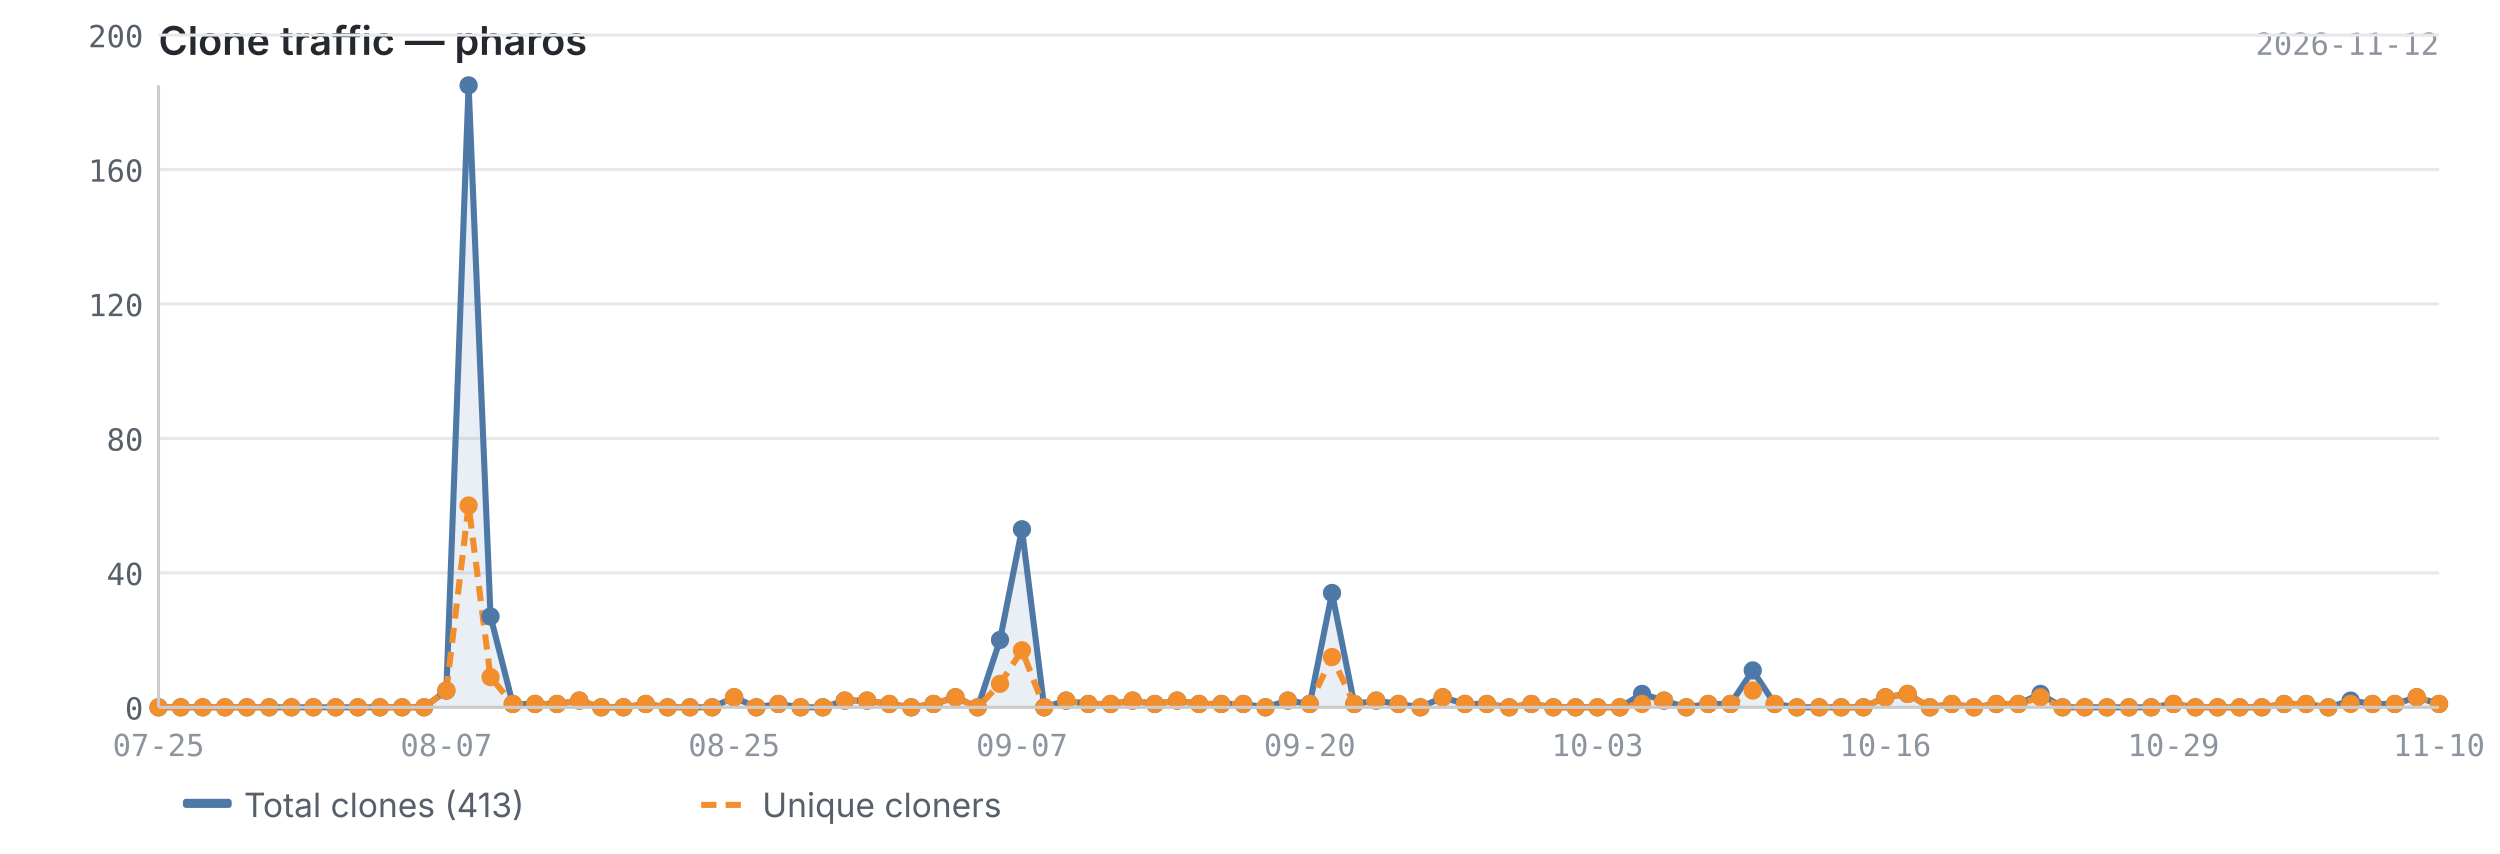
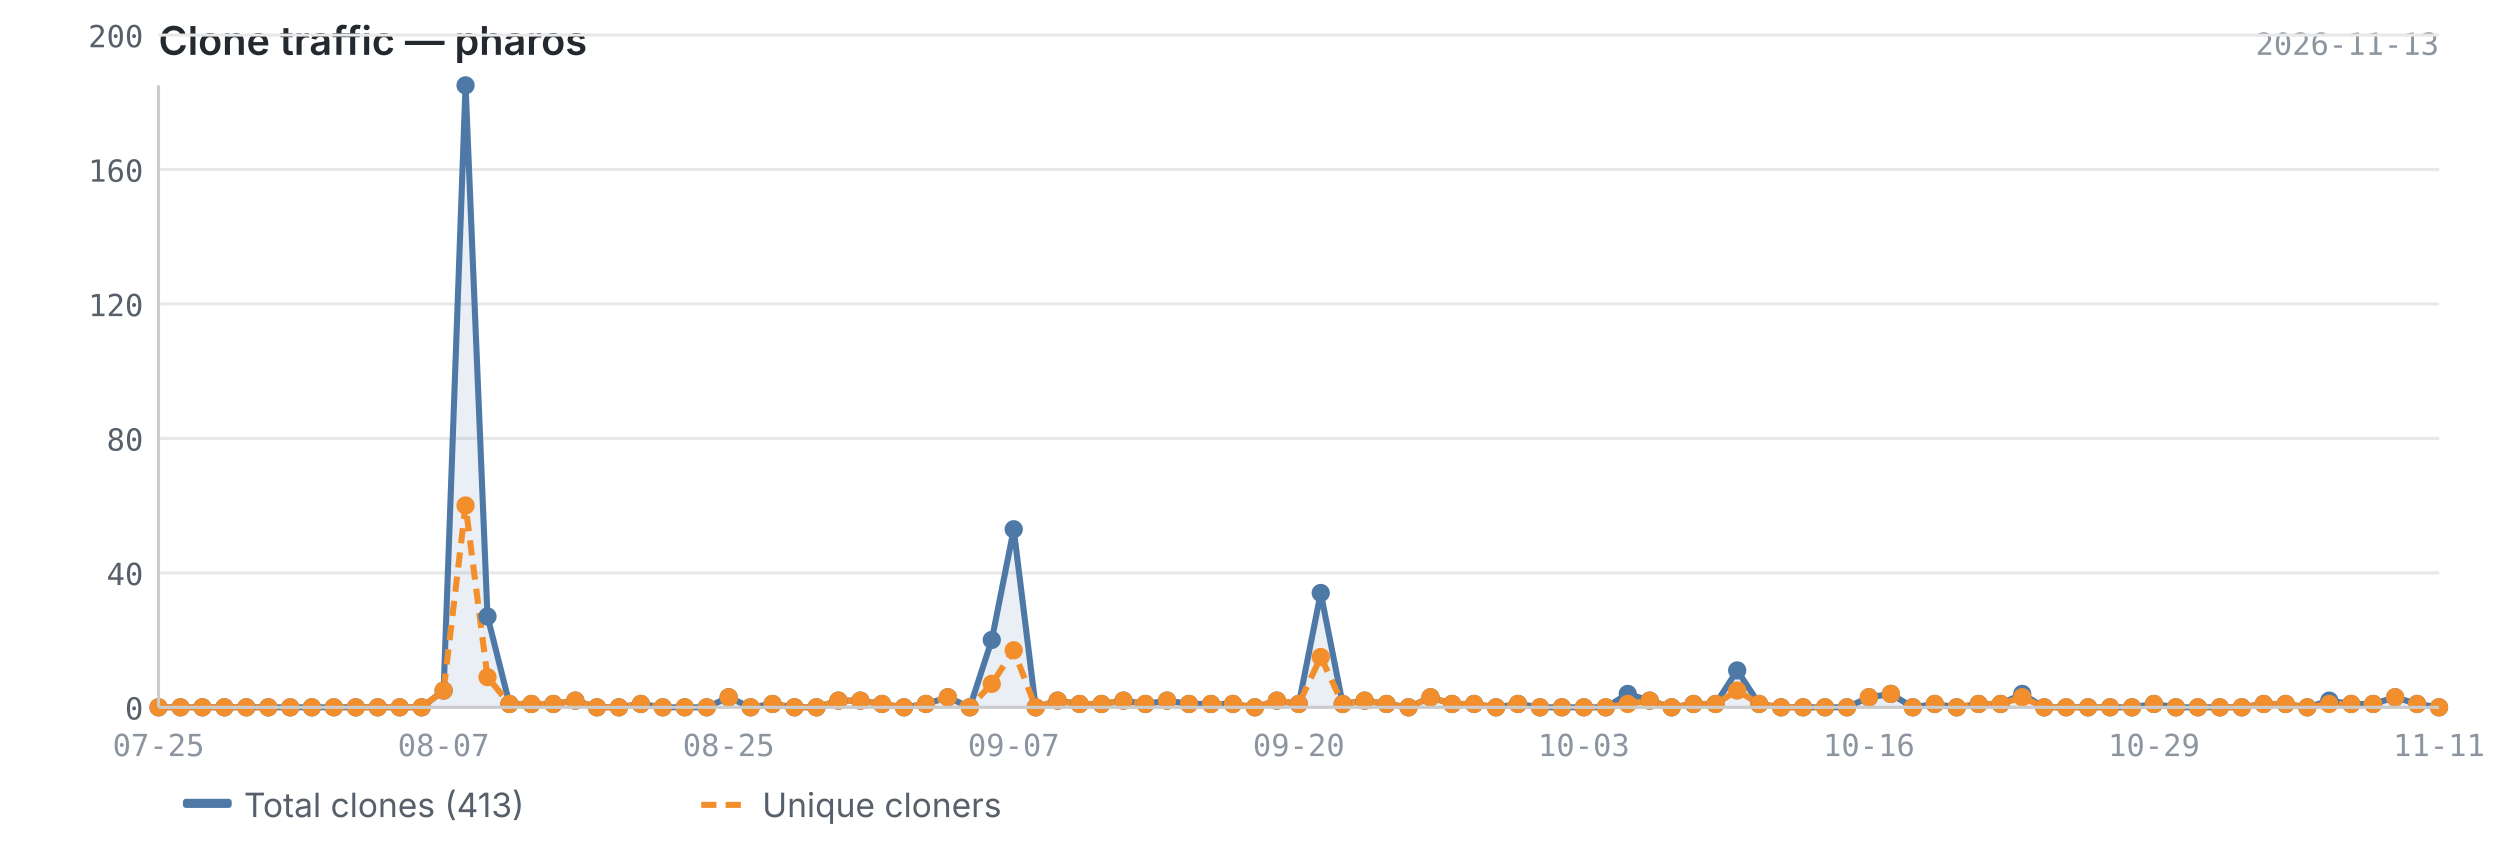
<svg xmlns="http://www.w3.org/2000/svg" viewBox="0 0 820 280" width="820" height="280">
  <text x="52" y="18" font-size="13" font-weight="600" fill="#24292f" font-family="-apple-system, BlinkMacSystemFont, 'Segoe UI', sans-serif">Clone traffic — pharos</text>
-   <text x="800" y="18" font-size="10" fill="#8c959f" font-family="ui-monospace, SFMono-Regular, 'SF Mono', Menlo, monospace" text-anchor="end">2026-11-12</text>
+   <text x="800" y="18" font-size="10" fill="#8c959f" font-family="ui-monospace, SFMono-Regular, 'SF Mono', Menlo, monospace" text-anchor="end">2026-11-13</text>
  <line x1="52" y1="232.0" x2="800" y2="232.0" stroke="#e8e8e8" stroke-width="1" />
  <line x1="52" y1="187.9" x2="800" y2="187.9" stroke="#e8e8e8" stroke-width="1" />
  <line x1="52" y1="143.8" x2="800" y2="143.8" stroke="#e8e8e8" stroke-width="1" />
  <line x1="52" y1="99.7" x2="800" y2="99.7" stroke="#e8e8e8" stroke-width="1" />
  <line x1="52" y1="55.6" x2="800" y2="55.6" stroke="#e8e8e8" stroke-width="1" />
  <line x1="52" y1="11.5" x2="800" y2="11.5" stroke="#e8e8e8" stroke-width="1" />
-   <path d="M52.0,232.0 L52.0,232.0 L59.3,232.0 L66.5,232.0 L73.8,232.0 L81.0,232.0 L88.3,232.0 L95.6,232.0 L102.8,232.0 L110.1,232.0 L117.4,232.0 L124.6,232.0 L131.9,232.0 L139.1,232.0 L146.4,226.5 L153.7,28.0 L160.9,202.2 L168.2,230.9 L175.5,230.9 L182.7,230.9 L190.0,229.8 L197.2,232.0 L204.5,232.0 L211.8,230.9 L219.0,232.0 L226.3,232.0 L233.6,232.0 L240.8,228.7 L248.1,232.0 L255.3,230.9 L262.6,232.0 L269.9,232.0 L277.1,229.8 L284.4,229.8 L291.7,230.9 L298.9,232.0 L306.2,230.9 L313.4,228.7 L320.7,232.0 L328.0,209.9 L335.2,173.6 L342.5,232.0 L349.7,229.8 L357.0,230.9 L364.3,230.9 L371.5,229.8 L378.8,230.9 L386.1,229.8 L393.3,230.9 L400.6,230.9 L407.8,230.9 L415.1,232.0 L422.4,229.8 L429.6,230.9 L436.9,194.5 L444.2,230.9 L451.4,229.8 L458.7,230.9 L465.9,232.0 L473.2,228.7 L480.5,230.9 L487.7,230.9 L495.0,232.0 L502.3,230.9 L509.5,232.0 L516.8,232.0 L524.0,232.0 L531.3,232.0 L538.6,227.6 L545.8,229.8 L553.1,232.0 L560.3,230.9 L567.6,230.9 L574.9,219.9 L582.1,230.9 L589.4,232.0 L596.7,232.0 L603.9,232.0 L611.2,232.0 L618.4,228.7 L625.7,227.6 L633.0,232.0 L640.2,230.9 L647.5,232.0 L654.8,230.9 L662.0,230.9 L669.3,227.6 L676.5,232.0 L683.8,232.0 L691.1,232.0 L698.3,232.0 L705.6,232.0 L712.9,230.9 L720.1,232.0 L727.4,232.0 L734.6,232.0 L741.9,232.0 L749.2,230.9 L756.4,230.9 L763.7,232.0 L771.0,229.8 L778.2,230.9 L785.5,230.9 L792.7,228.7 L800.0,230.9 L800.0,232.0 L52.0,232.0Z" fill="#4e79a7" opacity="0.12" />
-   <polyline points="52.0,232.0 59.3,232.0 66.5,232.0 73.8,232.0 81.0,232.0 88.3,232.0 95.6,232.0 102.8,232.0 110.1,232.0 117.4,232.0 124.6,232.0 131.9,232.0 139.1,232.0 146.4,226.5 153.7,28.0 160.9,202.2 168.2,230.9 175.5,230.9 182.7,230.9 190.0,229.8 197.2,232.0 204.5,232.0 211.8,230.9 219.0,232.0 226.3,232.0 233.6,232.0 240.8,228.7 248.1,232.0 255.3,230.9 262.6,232.0 269.9,232.0 277.1,229.8 284.4,229.8 291.7,230.9 298.9,232.0 306.2,230.9 313.4,228.7 320.7,232.0 328.0,209.9 335.2,173.6 342.5,232.0 349.7,229.8 357.0,230.9 364.3,230.9 371.5,229.8 378.8,230.9 386.1,229.8 393.3,230.9 400.6,230.9 407.8,230.9 415.1,232.0 422.4,229.8 429.6,230.9 436.9,194.5 444.2,230.9 451.4,229.8 458.7,230.9 465.9,232.0 473.2,228.7 480.5,230.9 487.7,230.9 495.0,232.0 502.3,230.9 509.5,232.0 516.8,232.0 524.0,232.0 531.3,232.0 538.6,227.6 545.8,229.8 553.1,232.0 560.3,230.9 567.6,230.9 574.9,219.9 582.1,230.9 589.4,232.0 596.7,232.0 603.9,232.0 611.2,232.0 618.4,228.7 625.7,227.6 633.0,232.0 640.2,230.9 647.5,232.0 654.8,230.9 662.0,230.9 669.3,227.6 676.5,232.0 683.8,232.0 691.1,232.0 698.3,232.0 705.6,232.0 712.9,230.9 720.1,232.0 727.4,232.0 734.6,232.0 741.9,232.0 749.2,230.9 756.4,230.9 763.7,232.0 771.0,229.8 778.2,230.9 785.5,230.9 792.7,228.7 800.0,230.9" fill="none" stroke="#4e79a7" stroke-width="2" stroke-linejoin="round" />
-   <polyline points="52.0,232.0 59.3,232.0 66.5,232.0 73.8,232.0 81.0,232.0 88.3,232.0 95.6,232.0 102.8,232.0 110.1,232.0 117.4,232.0 124.6,232.0 131.9,232.0 139.1,232.0 146.4,226.5 153.7,165.8 160.9,222.1 168.2,230.9 175.5,230.9 182.7,230.9 190.0,229.8 197.2,232.0 204.5,232.0 211.8,230.9 219.0,232.0 226.3,232.0 233.6,232.0 240.8,228.7 248.1,232.0 255.3,230.9 262.6,232.0 269.9,232.0 277.1,229.8 284.4,229.8 291.7,230.9 298.9,232.0 306.2,230.9 313.4,228.7 320.7,232.0 328.0,224.3 335.2,213.3 342.5,232.0 349.7,229.8 357.0,230.9 364.3,230.9 371.5,229.8 378.8,230.9 386.1,229.8 393.3,230.9 400.6,230.9 407.8,230.9 415.1,232.0 422.4,229.8 429.6,230.9 436.9,215.5 444.2,230.9 451.4,229.8 458.7,230.9 465.9,232.0 473.2,228.7 480.5,230.9 487.7,230.9 495.0,232.0 502.3,230.9 509.5,232.0 516.8,232.0 524.0,232.0 531.3,232.0 538.6,230.9 545.8,229.8 553.1,232.0 560.3,230.9 567.6,230.9 574.9,226.5 582.1,230.9 589.4,232.0 596.7,232.0 603.9,232.0 611.2,232.0 618.4,228.7 625.7,227.6 633.0,232.0 640.2,230.9 647.5,232.0 654.8,230.9 662.0,230.9 669.3,228.7 676.5,232.0 683.8,232.0 691.1,232.0 698.3,232.0 705.6,232.0 712.9,230.9 720.1,232.0 727.4,232.0 734.6,232.0 741.9,232.0 749.2,230.9 756.4,230.9 763.7,232.0 771.0,230.9 778.2,230.9 785.5,230.9 792.7,228.7 800.0,230.9" fill="none" stroke="#f28e2b" stroke-width="2" stroke-linejoin="round" stroke-dasharray="5,3" />
+   <path d="M52.0,232.0 L52.0,232.0 L59.2,232.0 L66.4,232.0 L73.6,232.0 L80.8,232.0 L88.0,232.0 L95.2,232.0 L102.3,232.0 L109.5,232.0 L116.7,232.0 L123.9,232.0 L131.1,232.0 L138.3,232.0 L145.5,226.5 L152.7,28.0 L159.9,202.2 L167.1,230.9 L174.3,230.9 L181.5,230.9 L188.7,229.8 L195.8,232.0 L203.0,232.0 L210.2,230.9 L217.4,232.0 L224.6,232.0 L231.8,232.0 L239.0,228.7 L246.2,232.0 L253.4,230.9 L260.6,232.0 L267.8,232.0 L275.0,229.8 L282.2,229.8 L289.3,230.9 L296.5,232.0 L303.7,230.9 L310.9,228.7 L318.1,232.0 L325.3,209.9 L332.5,173.6 L339.7,232.0 L346.9,229.8 L354.1,230.9 L361.3,230.9 L368.5,229.8 L375.7,230.9 L382.8,229.8 L390.0,230.9 L397.2,230.9 L404.4,230.9 L411.6,232.0 L418.8,229.8 L426.0,230.9 L433.2,194.5 L440.4,230.9 L447.6,229.8 L454.8,230.9 L462.0,232.0 L469.2,228.7 L476.3,230.9 L483.5,230.9 L490.7,232.0 L497.9,230.9 L505.1,232.0 L512.3,232.0 L519.5,232.0 L526.7,232.0 L533.9,227.6 L541.1,229.8 L548.3,232.0 L555.5,230.9 L562.7,230.9 L569.8,219.9 L577.0,230.9 L584.2,232.0 L591.4,232.0 L598.6,232.0 L605.8,232.0 L613.0,228.7 L620.2,227.6 L627.4,232.0 L634.6,230.9 L641.8,232.0 L649.0,230.9 L656.2,230.9 L663.3,227.6 L670.5,232.0 L677.7,232.0 L684.9,232.0 L692.1,232.0 L699.3,232.0 L706.5,230.9 L713.7,232.0 L720.9,232.0 L728.1,232.0 L735.3,232.0 L742.5,230.9 L749.7,230.9 L756.8,232.0 L764.0,229.8 L771.2,230.9 L778.4,230.9 L785.6,228.7 L792.8,230.9 L800.0,232.0 L800.0,232.0 L52.0,232.0Z" fill="#4e79a7" opacity="0.12" />
+   <polyline points="52.0,232.0 59.2,232.0 66.4,232.0 73.6,232.0 80.8,232.0 88.0,232.0 95.2,232.0 102.3,232.0 109.5,232.0 116.7,232.0 123.9,232.0 131.1,232.0 138.3,232.0 145.5,226.5 152.7,28.0 159.9,202.2 167.1,230.9 174.3,230.9 181.5,230.9 188.7,229.8 195.8,232.0 203.0,232.0 210.2,230.9 217.4,232.0 224.6,232.0 231.8,232.0 239.0,228.7 246.2,232.0 253.4,230.9 260.6,232.0 267.8,232.0 275.0,229.8 282.2,229.8 289.3,230.9 296.5,232.0 303.7,230.9 310.9,228.7 318.1,232.0 325.3,209.9 332.5,173.6 339.7,232.0 346.9,229.8 354.1,230.9 361.3,230.9 368.5,229.8 375.7,230.9 382.8,229.8 390.0,230.9 397.2,230.9 404.4,230.9 411.6,232.0 418.8,229.8 426.0,230.9 433.2,194.5 440.4,230.9 447.6,229.8 454.8,230.9 462.0,232.0 469.2,228.7 476.3,230.9 483.5,230.9 490.7,232.0 497.9,230.9 505.1,232.0 512.3,232.0 519.5,232.0 526.7,232.0 533.9,227.6 541.1,229.8 548.3,232.0 555.5,230.9 562.7,230.9 569.8,219.9 577.0,230.9 584.2,232.0 591.4,232.0 598.6,232.0 605.8,232.0 613.0,228.7 620.2,227.6 627.4,232.0 634.6,230.9 641.8,232.0 649.0,230.9 656.2,230.9 663.3,227.6 670.5,232.0 677.7,232.0 684.9,232.0 692.1,232.0 699.3,232.0 706.5,230.9 713.7,232.0 720.9,232.0 728.1,232.0 735.3,232.0 742.5,230.9 749.7,230.9 756.8,232.0 764.0,229.8 771.2,230.9 778.4,230.9 785.6,228.7 792.8,230.9 800.0,232.0" fill="none" stroke="#4e79a7" stroke-width="2" stroke-linejoin="round" />
+   <polyline points="52.0,232.0 59.2,232.0 66.4,232.0 73.6,232.0 80.8,232.0 88.0,232.0 95.2,232.0 102.3,232.0 109.5,232.0 116.7,232.0 123.9,232.0 131.1,232.0 138.3,232.0 145.5,226.5 152.7,165.8 159.9,222.1 167.1,230.9 174.3,230.9 181.5,230.9 188.7,229.8 195.8,232.0 203.0,232.0 210.2,230.9 217.4,232.0 224.6,232.0 231.8,232.0 239.0,228.7 246.2,232.0 253.4,230.9 260.6,232.0 267.8,232.0 275.0,229.8 282.2,229.8 289.3,230.9 296.5,232.0 303.7,230.9 310.9,228.7 318.1,232.0 325.3,224.3 332.5,213.3 339.7,232.0 346.9,229.8 354.1,230.9 361.3,230.9 368.5,229.8 375.7,230.9 382.8,229.8 390.0,230.9 397.2,230.9 404.4,230.9 411.6,232.0 418.8,229.8 426.0,230.9 433.2,215.5 440.4,230.9 447.6,229.8 454.8,230.9 462.0,232.0 469.2,228.7 476.3,230.9 483.5,230.9 490.7,232.0 497.9,230.9 505.1,232.0 512.3,232.0 519.5,232.0 526.7,232.0 533.9,230.9 541.1,229.8 548.3,232.0 555.5,230.9 562.7,230.9 569.8,226.5 577.0,230.9 584.2,232.0 591.4,232.0 598.6,232.0 605.8,232.0 613.0,228.7 620.2,227.6 627.4,232.0 634.6,230.9 641.8,232.0 649.0,230.9 656.2,230.9 663.3,228.7 670.5,232.0 677.7,232.0 684.9,232.0 692.1,232.0 699.3,232.0 706.5,230.9 713.7,232.0 720.9,232.0 728.1,232.0 735.3,232.0 742.5,230.9 749.7,230.9 756.8,232.0 764.0,230.9 771.2,230.9 778.4,230.9 785.6,228.7 792.8,230.9 800.0,232.0" fill="none" stroke="#f28e2b" stroke-width="2" stroke-linejoin="round" stroke-dasharray="5,3" />
  <circle cx="52.0" cy="232.0" r="3" fill="#4e79a7" />
-   <circle cx="59.3" cy="232.0" r="3" fill="#4e79a7" />
-   <circle cx="66.5" cy="232.0" r="3" fill="#4e79a7" />
-   <circle cx="73.8" cy="232.0" r="3" fill="#4e79a7" />
-   <circle cx="81.0" cy="232.0" r="3" fill="#4e79a7" />
-   <circle cx="88.3" cy="232.0" r="3" fill="#4e79a7" />
-   <circle cx="95.6" cy="232.0" r="3" fill="#4e79a7" />
-   <circle cx="102.8" cy="232.0" r="3" fill="#4e79a7" />
-   <circle cx="110.1" cy="232.0" r="3" fill="#4e79a7" />
-   <circle cx="117.4" cy="232.0" r="3" fill="#4e79a7" />
-   <circle cx="124.6" cy="232.0" r="3" fill="#4e79a7" />
-   <circle cx="131.9" cy="232.0" r="3" fill="#4e79a7" />
-   <circle cx="139.1" cy="232.0" r="3" fill="#4e79a7" />
-   <circle cx="146.4" cy="226.5" r="3" fill="#4e79a7" />
-   <circle cx="153.7" cy="28.0" r="3" fill="#4e79a7" />
-   <circle cx="160.9" cy="202.2" r="3" fill="#4e79a7" />
-   <circle cx="168.2" cy="230.9" r="3" fill="#4e79a7" />
-   <circle cx="175.5" cy="230.9" r="3" fill="#4e79a7" />
-   <circle cx="182.7" cy="230.9" r="3" fill="#4e79a7" />
-   <circle cx="190.0" cy="229.8" r="3" fill="#4e79a7" />
-   <circle cx="197.2" cy="232.0" r="3" fill="#4e79a7" />
-   <circle cx="204.5" cy="232.0" r="3" fill="#4e79a7" />
-   <circle cx="211.8" cy="230.9" r="3" fill="#4e79a7" />
-   <circle cx="219.0" cy="232.0" r="3" fill="#4e79a7" />
-   <circle cx="226.3" cy="232.0" r="3" fill="#4e79a7" />
-   <circle cx="233.6" cy="232.0" r="3" fill="#4e79a7" />
-   <circle cx="240.8" cy="228.7" r="3" fill="#4e79a7" />
-   <circle cx="248.1" cy="232.0" r="3" fill="#4e79a7" />
-   <circle cx="255.3" cy="230.9" r="3" fill="#4e79a7" />
-   <circle cx="262.6" cy="232.0" r="3" fill="#4e79a7" />
-   <circle cx="269.9" cy="232.0" r="3" fill="#4e79a7" />
-   <circle cx="277.1" cy="229.8" r="3" fill="#4e79a7" />
-   <circle cx="284.4" cy="229.8" r="3" fill="#4e79a7" />
-   <circle cx="291.7" cy="230.9" r="3" fill="#4e79a7" />
-   <circle cx="298.9" cy="232.0" r="3" fill="#4e79a7" />
-   <circle cx="306.2" cy="230.9" r="3" fill="#4e79a7" />
-   <circle cx="313.4" cy="228.7" r="3" fill="#4e79a7" />
-   <circle cx="320.7" cy="232.0" r="3" fill="#4e79a7" />
-   <circle cx="328.0" cy="209.9" r="3" fill="#4e79a7" />
-   <circle cx="335.2" cy="173.6" r="3" fill="#4e79a7" />
-   <circle cx="342.5" cy="232.0" r="3" fill="#4e79a7" />
-   <circle cx="349.7" cy="229.8" r="3" fill="#4e79a7" />
-   <circle cx="357.0" cy="230.9" r="3" fill="#4e79a7" />
-   <circle cx="364.3" cy="230.9" r="3" fill="#4e79a7" />
-   <circle cx="371.5" cy="229.8" r="3" fill="#4e79a7" />
-   <circle cx="378.8" cy="230.9" r="3" fill="#4e79a7" />
-   <circle cx="386.1" cy="229.8" r="3" fill="#4e79a7" />
-   <circle cx="393.3" cy="230.9" r="3" fill="#4e79a7" />
-   <circle cx="400.6" cy="230.9" r="3" fill="#4e79a7" />
-   <circle cx="407.8" cy="230.9" r="3" fill="#4e79a7" />
-   <circle cx="415.1" cy="232.0" r="3" fill="#4e79a7" />
-   <circle cx="422.4" cy="229.8" r="3" fill="#4e79a7" />
-   <circle cx="429.6" cy="230.9" r="3" fill="#4e79a7" />
-   <circle cx="436.9" cy="194.5" r="3" fill="#4e79a7" />
-   <circle cx="444.2" cy="230.9" r="3" fill="#4e79a7" />
-   <circle cx="451.4" cy="229.8" r="3" fill="#4e79a7" />
-   <circle cx="458.7" cy="230.9" r="3" fill="#4e79a7" />
-   <circle cx="465.9" cy="232.0" r="3" fill="#4e79a7" />
-   <circle cx="473.2" cy="228.7" r="3" fill="#4e79a7" />
-   <circle cx="480.5" cy="230.9" r="3" fill="#4e79a7" />
-   <circle cx="487.7" cy="230.9" r="3" fill="#4e79a7" />
-   <circle cx="495.0" cy="232.0" r="3" fill="#4e79a7" />
-   <circle cx="502.3" cy="230.9" r="3" fill="#4e79a7" />
-   <circle cx="509.5" cy="232.0" r="3" fill="#4e79a7" />
-   <circle cx="516.8" cy="232.0" r="3" fill="#4e79a7" />
-   <circle cx="524.0" cy="232.0" r="3" fill="#4e79a7" />
-   <circle cx="531.3" cy="232.0" r="3" fill="#4e79a7" />
-   <circle cx="538.6" cy="227.6" r="3" fill="#4e79a7" />
-   <circle cx="545.8" cy="229.8" r="3" fill="#4e79a7" />
-   <circle cx="553.1" cy="232.0" r="3" fill="#4e79a7" />
-   <circle cx="560.3" cy="230.9" r="3" fill="#4e79a7" />
-   <circle cx="567.6" cy="230.9" r="3" fill="#4e79a7" />
-   <circle cx="574.9" cy="219.9" r="3" fill="#4e79a7" />
-   <circle cx="582.1" cy="230.9" r="3" fill="#4e79a7" />
-   <circle cx="589.4" cy="232.0" r="3" fill="#4e79a7" />
-   <circle cx="596.7" cy="232.0" r="3" fill="#4e79a7" />
-   <circle cx="603.9" cy="232.0" r="3" fill="#4e79a7" />
-   <circle cx="611.2" cy="232.0" r="3" fill="#4e79a7" />
-   <circle cx="618.4" cy="228.7" r="3" fill="#4e79a7" />
-   <circle cx="625.7" cy="227.6" r="3" fill="#4e79a7" />
-   <circle cx="633.0" cy="232.0" r="3" fill="#4e79a7" />
-   <circle cx="640.2" cy="230.9" r="3" fill="#4e79a7" />
-   <circle cx="647.5" cy="232.0" r="3" fill="#4e79a7" />
-   <circle cx="654.8" cy="230.9" r="3" fill="#4e79a7" />
-   <circle cx="662.0" cy="230.9" r="3" fill="#4e79a7" />
-   <circle cx="669.3" cy="227.6" r="3" fill="#4e79a7" />
-   <circle cx="676.5" cy="232.0" r="3" fill="#4e79a7" />
-   <circle cx="683.8" cy="232.0" r="3" fill="#4e79a7" />
-   <circle cx="691.1" cy="232.0" r="3" fill="#4e79a7" />
-   <circle cx="698.3" cy="232.0" r="3" fill="#4e79a7" />
-   <circle cx="705.6" cy="232.0" r="3" fill="#4e79a7" />
-   <circle cx="712.9" cy="230.9" r="3" fill="#4e79a7" />
-   <circle cx="720.1" cy="232.0" r="3" fill="#4e79a7" />
-   <circle cx="727.4" cy="232.0" r="3" fill="#4e79a7" />
-   <circle cx="734.6" cy="232.0" r="3" fill="#4e79a7" />
-   <circle cx="741.9" cy="232.0" r="3" fill="#4e79a7" />
-   <circle cx="749.2" cy="230.9" r="3" fill="#4e79a7" />
-   <circle cx="756.4" cy="230.9" r="3" fill="#4e79a7" />
-   <circle cx="763.7" cy="232.0" r="3" fill="#4e79a7" />
-   <circle cx="771.0" cy="229.8" r="3" fill="#4e79a7" />
-   <circle cx="778.2" cy="230.9" r="3" fill="#4e79a7" />
-   <circle cx="785.5" cy="230.9" r="3" fill="#4e79a7" />
-   <circle cx="792.7" cy="228.7" r="3" fill="#4e79a7" />
-   <circle cx="800.0" cy="230.9" r="3" fill="#4e79a7" />
+   <circle cx="59.2" cy="232.0" r="3" fill="#4e79a7" />
+   <circle cx="66.4" cy="232.0" r="3" fill="#4e79a7" />
+   <circle cx="73.6" cy="232.0" r="3" fill="#4e79a7" />
+   <circle cx="80.8" cy="232.0" r="3" fill="#4e79a7" />
+   <circle cx="88.0" cy="232.0" r="3" fill="#4e79a7" />
+   <circle cx="95.2" cy="232.0" r="3" fill="#4e79a7" />
+   <circle cx="102.3" cy="232.0" r="3" fill="#4e79a7" />
+   <circle cx="109.5" cy="232.0" r="3" fill="#4e79a7" />
+   <circle cx="116.7" cy="232.0" r="3" fill="#4e79a7" />
+   <circle cx="123.9" cy="232.0" r="3" fill="#4e79a7" />
+   <circle cx="131.1" cy="232.0" r="3" fill="#4e79a7" />
+   <circle cx="138.3" cy="232.0" r="3" fill="#4e79a7" />
+   <circle cx="145.5" cy="226.5" r="3" fill="#4e79a7" />
+   <circle cx="152.7" cy="28.0" r="3" fill="#4e79a7" />
+   <circle cx="159.9" cy="202.2" r="3" fill="#4e79a7" />
+   <circle cx="167.1" cy="230.9" r="3" fill="#4e79a7" />
+   <circle cx="174.3" cy="230.9" r="3" fill="#4e79a7" />
+   <circle cx="181.5" cy="230.9" r="3" fill="#4e79a7" />
+   <circle cx="188.7" cy="229.8" r="3" fill="#4e79a7" />
+   <circle cx="195.8" cy="232.0" r="3" fill="#4e79a7" />
+   <circle cx="203.0" cy="232.0" r="3" fill="#4e79a7" />
+   <circle cx="210.2" cy="230.9" r="3" fill="#4e79a7" />
+   <circle cx="217.4" cy="232.0" r="3" fill="#4e79a7" />
+   <circle cx="224.6" cy="232.0" r="3" fill="#4e79a7" />
+   <circle cx="231.8" cy="232.0" r="3" fill="#4e79a7" />
+   <circle cx="239.0" cy="228.7" r="3" fill="#4e79a7" />
+   <circle cx="246.2" cy="232.0" r="3" fill="#4e79a7" />
+   <circle cx="253.4" cy="230.9" r="3" fill="#4e79a7" />
+   <circle cx="260.6" cy="232.0" r="3" fill="#4e79a7" />
+   <circle cx="267.8" cy="232.0" r="3" fill="#4e79a7" />
+   <circle cx="275.0" cy="229.8" r="3" fill="#4e79a7" />
+   <circle cx="282.2" cy="229.8" r="3" fill="#4e79a7" />
+   <circle cx="289.3" cy="230.9" r="3" fill="#4e79a7" />
+   <circle cx="296.5" cy="232.0" r="3" fill="#4e79a7" />
+   <circle cx="303.7" cy="230.9" r="3" fill="#4e79a7" />
+   <circle cx="310.9" cy="228.7" r="3" fill="#4e79a7" />
+   <circle cx="318.1" cy="232.0" r="3" fill="#4e79a7" />
+   <circle cx="325.3" cy="209.9" r="3" fill="#4e79a7" />
+   <circle cx="332.5" cy="173.6" r="3" fill="#4e79a7" />
+   <circle cx="339.7" cy="232.0" r="3" fill="#4e79a7" />
+   <circle cx="346.9" cy="229.8" r="3" fill="#4e79a7" />
+   <circle cx="354.1" cy="230.9" r="3" fill="#4e79a7" />
+   <circle cx="361.3" cy="230.9" r="3" fill="#4e79a7" />
+   <circle cx="368.5" cy="229.8" r="3" fill="#4e79a7" />
+   <circle cx="375.7" cy="230.9" r="3" fill="#4e79a7" />
+   <circle cx="382.8" cy="229.8" r="3" fill="#4e79a7" />
+   <circle cx="390.0" cy="230.9" r="3" fill="#4e79a7" />
+   <circle cx="397.2" cy="230.9" r="3" fill="#4e79a7" />
+   <circle cx="404.4" cy="230.9" r="3" fill="#4e79a7" />
+   <circle cx="411.6" cy="232.0" r="3" fill="#4e79a7" />
+   <circle cx="418.8" cy="229.8" r="3" fill="#4e79a7" />
+   <circle cx="426.0" cy="230.9" r="3" fill="#4e79a7" />
+   <circle cx="433.2" cy="194.5" r="3" fill="#4e79a7" />
+   <circle cx="440.4" cy="230.9" r="3" fill="#4e79a7" />
+   <circle cx="447.6" cy="229.8" r="3" fill="#4e79a7" />
+   <circle cx="454.8" cy="230.9" r="3" fill="#4e79a7" />
+   <circle cx="462.0" cy="232.0" r="3" fill="#4e79a7" />
+   <circle cx="469.2" cy="228.7" r="3" fill="#4e79a7" />
+   <circle cx="476.3" cy="230.9" r="3" fill="#4e79a7" />
+   <circle cx="483.5" cy="230.9" r="3" fill="#4e79a7" />
+   <circle cx="490.7" cy="232.0" r="3" fill="#4e79a7" />
+   <circle cx="497.9" cy="230.9" r="3" fill="#4e79a7" />
+   <circle cx="505.1" cy="232.0" r="3" fill="#4e79a7" />
+   <circle cx="512.3" cy="232.0" r="3" fill="#4e79a7" />
+   <circle cx="519.5" cy="232.0" r="3" fill="#4e79a7" />
+   <circle cx="526.7" cy="232.0" r="3" fill="#4e79a7" />
+   <circle cx="533.9" cy="227.6" r="3" fill="#4e79a7" />
+   <circle cx="541.1" cy="229.8" r="3" fill="#4e79a7" />
+   <circle cx="548.3" cy="232.0" r="3" fill="#4e79a7" />
+   <circle cx="555.5" cy="230.9" r="3" fill="#4e79a7" />
+   <circle cx="562.7" cy="230.9" r="3" fill="#4e79a7" />
+   <circle cx="569.8" cy="219.9" r="3" fill="#4e79a7" />
+   <circle cx="577.0" cy="230.9" r="3" fill="#4e79a7" />
+   <circle cx="584.2" cy="232.0" r="3" fill="#4e79a7" />
+   <circle cx="591.4" cy="232.0" r="3" fill="#4e79a7" />
+   <circle cx="598.6" cy="232.0" r="3" fill="#4e79a7" />
+   <circle cx="605.8" cy="232.0" r="3" fill="#4e79a7" />
+   <circle cx="613.0" cy="228.7" r="3" fill="#4e79a7" />
+   <circle cx="620.2" cy="227.6" r="3" fill="#4e79a7" />
+   <circle cx="627.4" cy="232.0" r="3" fill="#4e79a7" />
+   <circle cx="634.6" cy="230.9" r="3" fill="#4e79a7" />
+   <circle cx="641.8" cy="232.0" r="3" fill="#4e79a7" />
+   <circle cx="649.0" cy="230.9" r="3" fill="#4e79a7" />
+   <circle cx="656.2" cy="230.9" r="3" fill="#4e79a7" />
+   <circle cx="663.3" cy="227.6" r="3" fill="#4e79a7" />
+   <circle cx="670.5" cy="232.0" r="3" fill="#4e79a7" />
+   <circle cx="677.7" cy="232.0" r="3" fill="#4e79a7" />
+   <circle cx="684.9" cy="232.0" r="3" fill="#4e79a7" />
+   <circle cx="692.1" cy="232.0" r="3" fill="#4e79a7" />
+   <circle cx="699.3" cy="232.0" r="3" fill="#4e79a7" />
+   <circle cx="706.5" cy="230.9" r="3" fill="#4e79a7" />
+   <circle cx="713.7" cy="232.0" r="3" fill="#4e79a7" />
+   <circle cx="720.9" cy="232.0" r="3" fill="#4e79a7" />
+   <circle cx="728.1" cy="232.0" r="3" fill="#4e79a7" />
+   <circle cx="735.3" cy="232.0" r="3" fill="#4e79a7" />
+   <circle cx="742.5" cy="230.9" r="3" fill="#4e79a7" />
+   <circle cx="749.7" cy="230.9" r="3" fill="#4e79a7" />
+   <circle cx="756.8" cy="232.0" r="3" fill="#4e79a7" />
+   <circle cx="764.0" cy="229.8" r="3" fill="#4e79a7" />
+   <circle cx="771.2" cy="230.9" r="3" fill="#4e79a7" />
+   <circle cx="778.4" cy="230.9" r="3" fill="#4e79a7" />
+   <circle cx="785.6" cy="228.7" r="3" fill="#4e79a7" />
+   <circle cx="792.8" cy="230.9" r="3" fill="#4e79a7" />
+   <circle cx="800.0" cy="232.0" r="3" fill="#4e79a7" />
  <circle cx="52.0" cy="232.0" r="3" fill="#f28e2b" />
-   <circle cx="59.3" cy="232.0" r="3" fill="#f28e2b" />
-   <circle cx="66.5" cy="232.0" r="3" fill="#f28e2b" />
-   <circle cx="73.8" cy="232.0" r="3" fill="#f28e2b" />
-   <circle cx="81.0" cy="232.0" r="3" fill="#f28e2b" />
-   <circle cx="88.3" cy="232.0" r="3" fill="#f28e2b" />
-   <circle cx="95.6" cy="232.0" r="3" fill="#f28e2b" />
-   <circle cx="102.8" cy="232.0" r="3" fill="#f28e2b" />
-   <circle cx="110.1" cy="232.0" r="3" fill="#f28e2b" />
-   <circle cx="117.4" cy="232.0" r="3" fill="#f28e2b" />
-   <circle cx="124.6" cy="232.0" r="3" fill="#f28e2b" />
-   <circle cx="131.9" cy="232.0" r="3" fill="#f28e2b" />
-   <circle cx="139.1" cy="232.0" r="3" fill="#f28e2b" />
-   <circle cx="146.4" cy="226.5" r="3" fill="#f28e2b" />
-   <circle cx="153.7" cy="165.8" r="3" fill="#f28e2b" />
-   <circle cx="160.9" cy="222.1" r="3" fill="#f28e2b" />
-   <circle cx="168.2" cy="230.9" r="3" fill="#f28e2b" />
-   <circle cx="175.5" cy="230.9" r="3" fill="#f28e2b" />
-   <circle cx="182.7" cy="230.9" r="3" fill="#f28e2b" />
-   <circle cx="190.0" cy="229.8" r="3" fill="#f28e2b" />
-   <circle cx="197.2" cy="232.0" r="3" fill="#f28e2b" />
-   <circle cx="204.5" cy="232.0" r="3" fill="#f28e2b" />
-   <circle cx="211.8" cy="230.9" r="3" fill="#f28e2b" />
-   <circle cx="219.0" cy="232.0" r="3" fill="#f28e2b" />
-   <circle cx="226.3" cy="232.0" r="3" fill="#f28e2b" />
-   <circle cx="233.6" cy="232.0" r="3" fill="#f28e2b" />
-   <circle cx="240.8" cy="228.7" r="3" fill="#f28e2b" />
-   <circle cx="248.1" cy="232.0" r="3" fill="#f28e2b" />
-   <circle cx="255.3" cy="230.9" r="3" fill="#f28e2b" />
-   <circle cx="262.6" cy="232.0" r="3" fill="#f28e2b" />
-   <circle cx="269.9" cy="232.0" r="3" fill="#f28e2b" />
-   <circle cx="277.1" cy="229.8" r="3" fill="#f28e2b" />
-   <circle cx="284.4" cy="229.8" r="3" fill="#f28e2b" />
-   <circle cx="291.7" cy="230.9" r="3" fill="#f28e2b" />
-   <circle cx="298.9" cy="232.0" r="3" fill="#f28e2b" />
-   <circle cx="306.2" cy="230.9" r="3" fill="#f28e2b" />
-   <circle cx="313.4" cy="228.7" r="3" fill="#f28e2b" />
-   <circle cx="320.7" cy="232.0" r="3" fill="#f28e2b" />
-   <circle cx="328.0" cy="224.3" r="3" fill="#f28e2b" />
-   <circle cx="335.2" cy="213.3" r="3" fill="#f28e2b" />
-   <circle cx="342.5" cy="232.0" r="3" fill="#f28e2b" />
-   <circle cx="349.7" cy="229.8" r="3" fill="#f28e2b" />
-   <circle cx="357.0" cy="230.9" r="3" fill="#f28e2b" />
-   <circle cx="364.3" cy="230.9" r="3" fill="#f28e2b" />
-   <circle cx="371.5" cy="229.8" r="3" fill="#f28e2b" />
-   <circle cx="378.8" cy="230.9" r="3" fill="#f28e2b" />
-   <circle cx="386.1" cy="229.8" r="3" fill="#f28e2b" />
-   <circle cx="393.3" cy="230.9" r="3" fill="#f28e2b" />
-   <circle cx="400.6" cy="230.9" r="3" fill="#f28e2b" />
-   <circle cx="407.8" cy="230.9" r="3" fill="#f28e2b" />
-   <circle cx="415.1" cy="232.0" r="3" fill="#f28e2b" />
-   <circle cx="422.4" cy="229.8" r="3" fill="#f28e2b" />
-   <circle cx="429.6" cy="230.9" r="3" fill="#f28e2b" />
-   <circle cx="436.9" cy="215.5" r="3" fill="#f28e2b" />
-   <circle cx="444.2" cy="230.9" r="3" fill="#f28e2b" />
-   <circle cx="451.4" cy="229.8" r="3" fill="#f28e2b" />
-   <circle cx="458.7" cy="230.9" r="3" fill="#f28e2b" />
-   <circle cx="465.9" cy="232.0" r="3" fill="#f28e2b" />
-   <circle cx="473.2" cy="228.7" r="3" fill="#f28e2b" />
-   <circle cx="480.5" cy="230.9" r="3" fill="#f28e2b" />
-   <circle cx="487.7" cy="230.9" r="3" fill="#f28e2b" />
-   <circle cx="495.0" cy="232.0" r="3" fill="#f28e2b" />
-   <circle cx="502.3" cy="230.9" r="3" fill="#f28e2b" />
-   <circle cx="509.5" cy="232.0" r="3" fill="#f28e2b" />
-   <circle cx="516.8" cy="232.0" r="3" fill="#f28e2b" />
-   <circle cx="524.0" cy="232.0" r="3" fill="#f28e2b" />
-   <circle cx="531.3" cy="232.0" r="3" fill="#f28e2b" />
-   <circle cx="538.6" cy="230.9" r="3" fill="#f28e2b" />
-   <circle cx="545.8" cy="229.8" r="3" fill="#f28e2b" />
-   <circle cx="553.1" cy="232.0" r="3" fill="#f28e2b" />
-   <circle cx="560.3" cy="230.9" r="3" fill="#f28e2b" />
-   <circle cx="567.6" cy="230.9" r="3" fill="#f28e2b" />
-   <circle cx="574.9" cy="226.5" r="3" fill="#f28e2b" />
-   <circle cx="582.1" cy="230.9" r="3" fill="#f28e2b" />
-   <circle cx="589.4" cy="232.0" r="3" fill="#f28e2b" />
-   <circle cx="596.7" cy="232.0" r="3" fill="#f28e2b" />
-   <circle cx="603.9" cy="232.0" r="3" fill="#f28e2b" />
-   <circle cx="611.2" cy="232.0" r="3" fill="#f28e2b" />
-   <circle cx="618.4" cy="228.7" r="3" fill="#f28e2b" />
-   <circle cx="625.7" cy="227.6" r="3" fill="#f28e2b" />
-   <circle cx="633.0" cy="232.0" r="3" fill="#f28e2b" />
-   <circle cx="640.2" cy="230.9" r="3" fill="#f28e2b" />
-   <circle cx="647.5" cy="232.0" r="3" fill="#f28e2b" />
-   <circle cx="654.8" cy="230.9" r="3" fill="#f28e2b" />
-   <circle cx="662.0" cy="230.9" r="3" fill="#f28e2b" />
-   <circle cx="669.3" cy="228.7" r="3" fill="#f28e2b" />
-   <circle cx="676.5" cy="232.0" r="3" fill="#f28e2b" />
-   <circle cx="683.8" cy="232.0" r="3" fill="#f28e2b" />
-   <circle cx="691.1" cy="232.0" r="3" fill="#f28e2b" />
-   <circle cx="698.3" cy="232.0" r="3" fill="#f28e2b" />
-   <circle cx="705.6" cy="232.0" r="3" fill="#f28e2b" />
-   <circle cx="712.9" cy="230.9" r="3" fill="#f28e2b" />
-   <circle cx="720.1" cy="232.0" r="3" fill="#f28e2b" />
-   <circle cx="727.4" cy="232.0" r="3" fill="#f28e2b" />
-   <circle cx="734.6" cy="232.0" r="3" fill="#f28e2b" />
-   <circle cx="741.9" cy="232.0" r="3" fill="#f28e2b" />
-   <circle cx="749.2" cy="230.9" r="3" fill="#f28e2b" />
-   <circle cx="756.4" cy="230.9" r="3" fill="#f28e2b" />
-   <circle cx="763.7" cy="232.0" r="3" fill="#f28e2b" />
-   <circle cx="771.0" cy="230.9" r="3" fill="#f28e2b" />
-   <circle cx="778.2" cy="230.9" r="3" fill="#f28e2b" />
-   <circle cx="785.5" cy="230.9" r="3" fill="#f28e2b" />
-   <circle cx="792.7" cy="228.7" r="3" fill="#f28e2b" />
-   <circle cx="800.0" cy="230.9" r="3" fill="#f28e2b" />
+   <circle cx="59.2" cy="232.0" r="3" fill="#f28e2b" />
+   <circle cx="66.4" cy="232.0" r="3" fill="#f28e2b" />
+   <circle cx="73.6" cy="232.0" r="3" fill="#f28e2b" />
+   <circle cx="80.8" cy="232.0" r="3" fill="#f28e2b" />
+   <circle cx="88.0" cy="232.0" r="3" fill="#f28e2b" />
+   <circle cx="95.2" cy="232.0" r="3" fill="#f28e2b" />
+   <circle cx="102.3" cy="232.0" r="3" fill="#f28e2b" />
+   <circle cx="109.5" cy="232.0" r="3" fill="#f28e2b" />
+   <circle cx="116.7" cy="232.0" r="3" fill="#f28e2b" />
+   <circle cx="123.9" cy="232.0" r="3" fill="#f28e2b" />
+   <circle cx="131.1" cy="232.0" r="3" fill="#f28e2b" />
+   <circle cx="138.3" cy="232.0" r="3" fill="#f28e2b" />
+   <circle cx="145.5" cy="226.5" r="3" fill="#f28e2b" />
+   <circle cx="152.7" cy="165.8" r="3" fill="#f28e2b" />
+   <circle cx="159.9" cy="222.1" r="3" fill="#f28e2b" />
+   <circle cx="167.1" cy="230.9" r="3" fill="#f28e2b" />
+   <circle cx="174.3" cy="230.9" r="3" fill="#f28e2b" />
+   <circle cx="181.5" cy="230.9" r="3" fill="#f28e2b" />
+   <circle cx="188.7" cy="229.8" r="3" fill="#f28e2b" />
+   <circle cx="195.8" cy="232.0" r="3" fill="#f28e2b" />
+   <circle cx="203.0" cy="232.0" r="3" fill="#f28e2b" />
+   <circle cx="210.2" cy="230.9" r="3" fill="#f28e2b" />
+   <circle cx="217.4" cy="232.0" r="3" fill="#f28e2b" />
+   <circle cx="224.6" cy="232.0" r="3" fill="#f28e2b" />
+   <circle cx="231.8" cy="232.0" r="3" fill="#f28e2b" />
+   <circle cx="239.0" cy="228.7" r="3" fill="#f28e2b" />
+   <circle cx="246.2" cy="232.0" r="3" fill="#f28e2b" />
+   <circle cx="253.4" cy="230.9" r="3" fill="#f28e2b" />
+   <circle cx="260.6" cy="232.0" r="3" fill="#f28e2b" />
+   <circle cx="267.8" cy="232.0" r="3" fill="#f28e2b" />
+   <circle cx="275.0" cy="229.8" r="3" fill="#f28e2b" />
+   <circle cx="282.2" cy="229.8" r="3" fill="#f28e2b" />
+   <circle cx="289.3" cy="230.9" r="3" fill="#f28e2b" />
+   <circle cx="296.5" cy="232.0" r="3" fill="#f28e2b" />
+   <circle cx="303.7" cy="230.9" r="3" fill="#f28e2b" />
+   <circle cx="310.9" cy="228.7" r="3" fill="#f28e2b" />
+   <circle cx="318.1" cy="232.0" r="3" fill="#f28e2b" />
+   <circle cx="325.3" cy="224.3" r="3" fill="#f28e2b" />
+   <circle cx="332.5" cy="213.3" r="3" fill="#f28e2b" />
+   <circle cx="339.7" cy="232.0" r="3" fill="#f28e2b" />
+   <circle cx="346.9" cy="229.8" r="3" fill="#f28e2b" />
+   <circle cx="354.1" cy="230.9" r="3" fill="#f28e2b" />
+   <circle cx="361.3" cy="230.9" r="3" fill="#f28e2b" />
+   <circle cx="368.5" cy="229.8" r="3" fill="#f28e2b" />
+   <circle cx="375.7" cy="230.9" r="3" fill="#f28e2b" />
+   <circle cx="382.8" cy="229.8" r="3" fill="#f28e2b" />
+   <circle cx="390.0" cy="230.9" r="3" fill="#f28e2b" />
+   <circle cx="397.2" cy="230.9" r="3" fill="#f28e2b" />
+   <circle cx="404.4" cy="230.9" r="3" fill="#f28e2b" />
+   <circle cx="411.6" cy="232.0" r="3" fill="#f28e2b" />
+   <circle cx="418.8" cy="229.8" r="3" fill="#f28e2b" />
+   <circle cx="426.0" cy="230.9" r="3" fill="#f28e2b" />
+   <circle cx="433.2" cy="215.5" r="3" fill="#f28e2b" />
+   <circle cx="440.4" cy="230.9" r="3" fill="#f28e2b" />
+   <circle cx="447.6" cy="229.8" r="3" fill="#f28e2b" />
+   <circle cx="454.8" cy="230.9" r="3" fill="#f28e2b" />
+   <circle cx="462.0" cy="232.0" r="3" fill="#f28e2b" />
+   <circle cx="469.2" cy="228.7" r="3" fill="#f28e2b" />
+   <circle cx="476.3" cy="230.9" r="3" fill="#f28e2b" />
+   <circle cx="483.5" cy="230.9" r="3" fill="#f28e2b" />
+   <circle cx="490.7" cy="232.0" r="3" fill="#f28e2b" />
+   <circle cx="497.9" cy="230.9" r="3" fill="#f28e2b" />
+   <circle cx="505.1" cy="232.0" r="3" fill="#f28e2b" />
+   <circle cx="512.3" cy="232.0" r="3" fill="#f28e2b" />
+   <circle cx="519.5" cy="232.0" r="3" fill="#f28e2b" />
+   <circle cx="526.7" cy="232.0" r="3" fill="#f28e2b" />
+   <circle cx="533.9" cy="230.9" r="3" fill="#f28e2b" />
+   <circle cx="541.1" cy="229.8" r="3" fill="#f28e2b" />
+   <circle cx="548.3" cy="232.0" r="3" fill="#f28e2b" />
+   <circle cx="555.5" cy="230.9" r="3" fill="#f28e2b" />
+   <circle cx="562.7" cy="230.9" r="3" fill="#f28e2b" />
+   <circle cx="569.8" cy="226.5" r="3" fill="#f28e2b" />
+   <circle cx="577.0" cy="230.9" r="3" fill="#f28e2b" />
+   <circle cx="584.2" cy="232.0" r="3" fill="#f28e2b" />
+   <circle cx="591.4" cy="232.0" r="3" fill="#f28e2b" />
+   <circle cx="598.6" cy="232.0" r="3" fill="#f28e2b" />
+   <circle cx="605.8" cy="232.0" r="3" fill="#f28e2b" />
+   <circle cx="613.0" cy="228.7" r="3" fill="#f28e2b" />
+   <circle cx="620.2" cy="227.6" r="3" fill="#f28e2b" />
+   <circle cx="627.4" cy="232.0" r="3" fill="#f28e2b" />
+   <circle cx="634.6" cy="230.9" r="3" fill="#f28e2b" />
+   <circle cx="641.8" cy="232.0" r="3" fill="#f28e2b" />
+   <circle cx="649.0" cy="230.9" r="3" fill="#f28e2b" />
+   <circle cx="656.2" cy="230.9" r="3" fill="#f28e2b" />
+   <circle cx="663.3" cy="228.7" r="3" fill="#f28e2b" />
+   <circle cx="670.5" cy="232.0" r="3" fill="#f28e2b" />
+   <circle cx="677.7" cy="232.0" r="3" fill="#f28e2b" />
+   <circle cx="684.9" cy="232.0" r="3" fill="#f28e2b" />
+   <circle cx="692.1" cy="232.0" r="3" fill="#f28e2b" />
+   <circle cx="699.3" cy="232.0" r="3" fill="#f28e2b" />
+   <circle cx="706.5" cy="230.9" r="3" fill="#f28e2b" />
+   <circle cx="713.7" cy="232.0" r="3" fill="#f28e2b" />
+   <circle cx="720.9" cy="232.0" r="3" fill="#f28e2b" />
+   <circle cx="728.1" cy="232.0" r="3" fill="#f28e2b" />
+   <circle cx="735.3" cy="232.0" r="3" fill="#f28e2b" />
+   <circle cx="742.5" cy="230.9" r="3" fill="#f28e2b" />
+   <circle cx="749.7" cy="230.9" r="3" fill="#f28e2b" />
+   <circle cx="756.8" cy="232.0" r="3" fill="#f28e2b" />
+   <circle cx="764.0" cy="230.9" r="3" fill="#f28e2b" />
+   <circle cx="771.2" cy="230.9" r="3" fill="#f28e2b" />
+   <circle cx="778.4" cy="230.9" r="3" fill="#f28e2b" />
+   <circle cx="785.6" cy="228.7" r="3" fill="#f28e2b" />
+   <circle cx="792.8" cy="230.9" r="3" fill="#f28e2b" />
+   <circle cx="800.0" cy="232.0" r="3" fill="#f28e2b" />
  <line x1="52" y1="28" x2="52" y2="232" stroke="#cccccc" stroke-width="1" />
  <line x1="52" y1="232" x2="800" y2="232" stroke="#cccccc" stroke-width="1" />
  <text x="47" y="236.0" text-anchor="end" font-size="10" fill="#57606a" font-family="ui-monospace, SFMono-Regular, 'SF Mono', Menlo, monospace">0</text>
  <text x="47" y="191.9" text-anchor="end" font-size="10" fill="#57606a" font-family="ui-monospace, SFMono-Regular, 'SF Mono', Menlo, monospace">40</text>
  <text x="47" y="147.8" text-anchor="end" font-size="10" fill="#57606a" font-family="ui-monospace, SFMono-Regular, 'SF Mono', Menlo, monospace">80</text>
  <text x="47" y="103.7" text-anchor="end" font-size="10" fill="#57606a" font-family="ui-monospace, SFMono-Regular, 'SF Mono', Menlo, monospace">120</text>
  <text x="47" y="59.6" text-anchor="end" font-size="10" fill="#57606a" font-family="ui-monospace, SFMono-Regular, 'SF Mono', Menlo, monospace">160</text>
  <text x="47" y="15.5" text-anchor="end" font-size="10" fill="#57606a" font-family="ui-monospace, SFMono-Regular, 'SF Mono', Menlo, monospace">200</text>
  <text x="52.0" y="248" text-anchor="middle" font-size="10" fill="#8c959f" font-family="ui-monospace, SFMono-Regular, 'SF Mono', Menlo, monospace">07-25</text>
-   <text x="524.0" y="248" text-anchor="middle" font-size="10" fill="#8c959f" font-family="ui-monospace, SFMono-Regular, 'SF Mono', Menlo, monospace">10-03</text>
-   <text x="335.2" y="248" text-anchor="middle" font-size="10" fill="#8c959f" font-family="ui-monospace, SFMono-Regular, 'SF Mono', Menlo, monospace">09-07</text>
-   <text x="800.0" y="248" text-anchor="middle" font-size="10" fill="#8c959f" font-family="ui-monospace, SFMono-Regular, 'SF Mono', Menlo, monospace">11-10</text>
-   <text x="146.4" y="248" text-anchor="middle" font-size="10" fill="#8c959f" font-family="ui-monospace, SFMono-Regular, 'SF Mono', Menlo, monospace">08-07</text>
-   <text x="618.4" y="248" text-anchor="middle" font-size="10" fill="#8c959f" font-family="ui-monospace, SFMono-Regular, 'SF Mono', Menlo, monospace">10-16</text>
-   <text x="429.6" y="248" text-anchor="middle" font-size="10" fill="#8c959f" font-family="ui-monospace, SFMono-Regular, 'SF Mono', Menlo, monospace">09-20</text>
-   <text x="240.8" y="248" text-anchor="middle" font-size="10" fill="#8c959f" font-family="ui-monospace, SFMono-Regular, 'SF Mono', Menlo, monospace">08-25</text>
-   <text x="712.9" y="248" text-anchor="middle" font-size="10" fill="#8c959f" font-family="ui-monospace, SFMono-Regular, 'SF Mono', Menlo, monospace">10-29</text>
+   <text x="519.5" y="248" text-anchor="middle" font-size="10" fill="#8c959f" font-family="ui-monospace, SFMono-Regular, 'SF Mono', Menlo, monospace">10-03</text>
+   <text x="332.5" y="248" text-anchor="middle" font-size="10" fill="#8c959f" font-family="ui-monospace, SFMono-Regular, 'SF Mono', Menlo, monospace">09-07</text>
+   <text x="800.0" y="248" text-anchor="middle" font-size="10" fill="#8c959f" font-family="ui-monospace, SFMono-Regular, 'SF Mono', Menlo, monospace">11-11</text>
+   <text x="145.5" y="248" text-anchor="middle" font-size="10" fill="#8c959f" font-family="ui-monospace, SFMono-Regular, 'SF Mono', Menlo, monospace">08-07</text>
+   <text x="613.0" y="248" text-anchor="middle" font-size="10" fill="#8c959f" font-family="ui-monospace, SFMono-Regular, 'SF Mono', Menlo, monospace">10-16</text>
+   <text x="426.0" y="248" text-anchor="middle" font-size="10" fill="#8c959f" font-family="ui-monospace, SFMono-Regular, 'SF Mono', Menlo, monospace">09-20</text>
+   <text x="239.0" y="248" text-anchor="middle" font-size="10" fill="#8c959f" font-family="ui-monospace, SFMono-Regular, 'SF Mono', Menlo, monospace">08-25</text>
+   <text x="706.5" y="248" text-anchor="middle" font-size="10" fill="#8c959f" font-family="ui-monospace, SFMono-Regular, 'SF Mono', Menlo, monospace">10-29</text>
  <rect x="60" y="262" width="16" height="3" fill="#4e79a7" rx="1" />
  <text x="80" y="268" font-size="11" fill="#57606a" font-family="-apple-system, BlinkMacSystemFont, 'Segoe UI', sans-serif">Total clones (413)</text>
  <line x1="230" y1="264" x2="246" y2="264" stroke="#f28e2b" stroke-width="2" stroke-dasharray="5,3" />
  <text x="250" y="268" font-size="11" fill="#57606a" font-family="-apple-system, BlinkMacSystemFont, 'Segoe UI', sans-serif">Unique cloners</text>
</svg>
